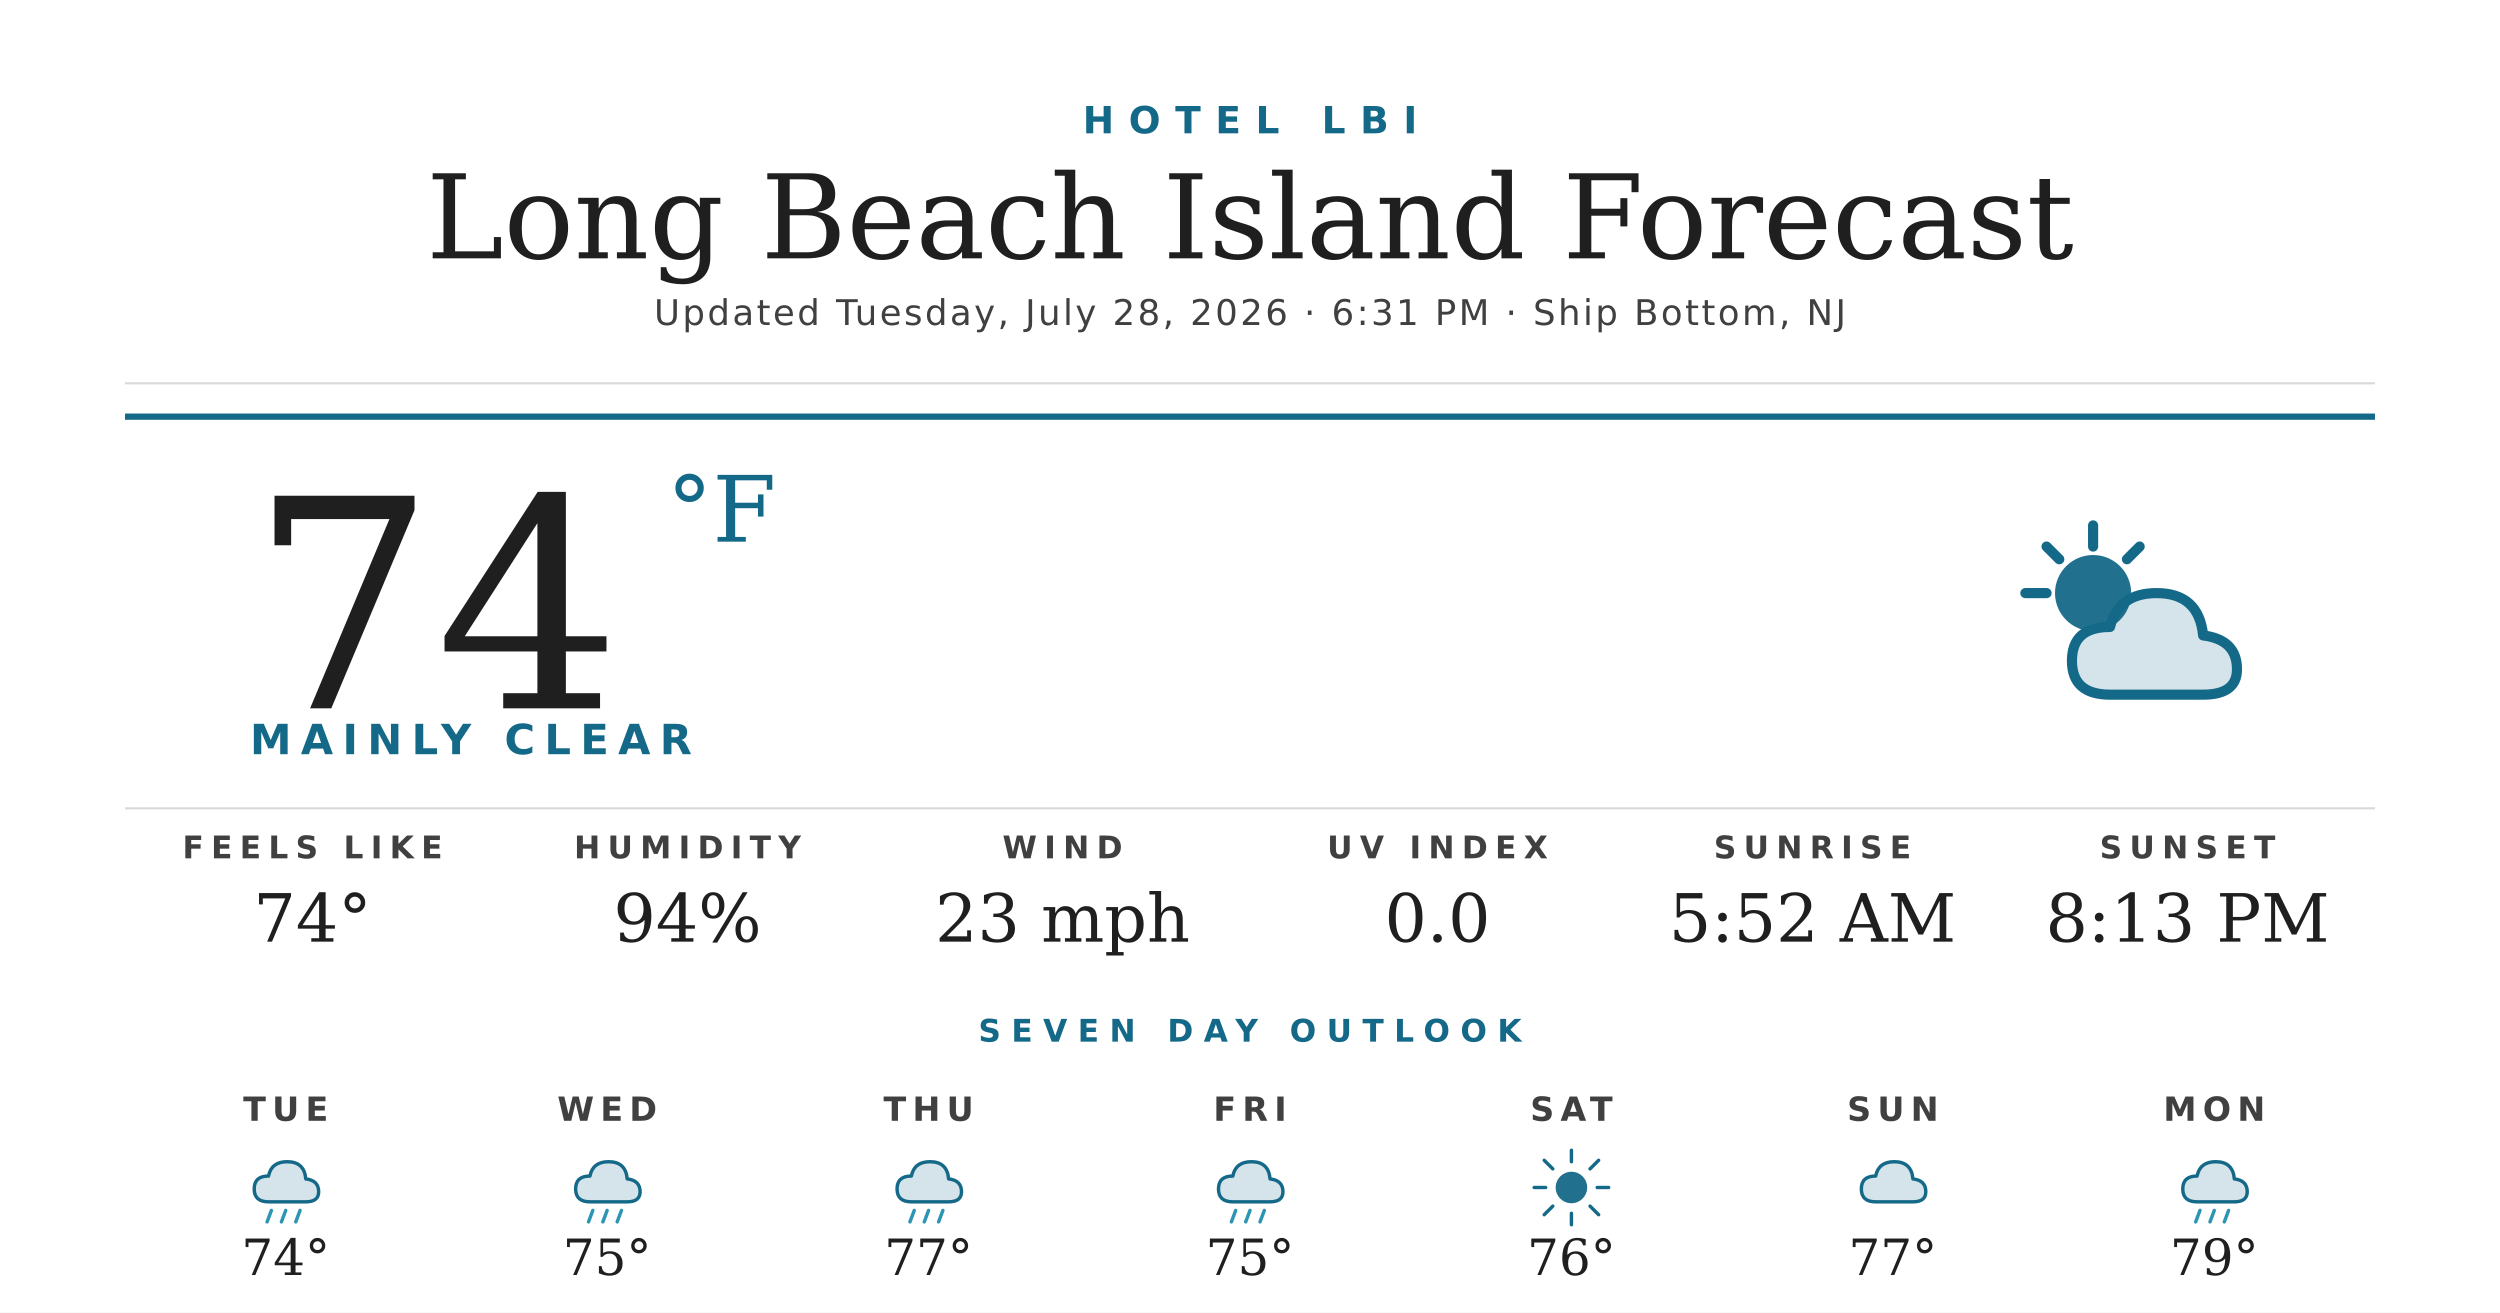
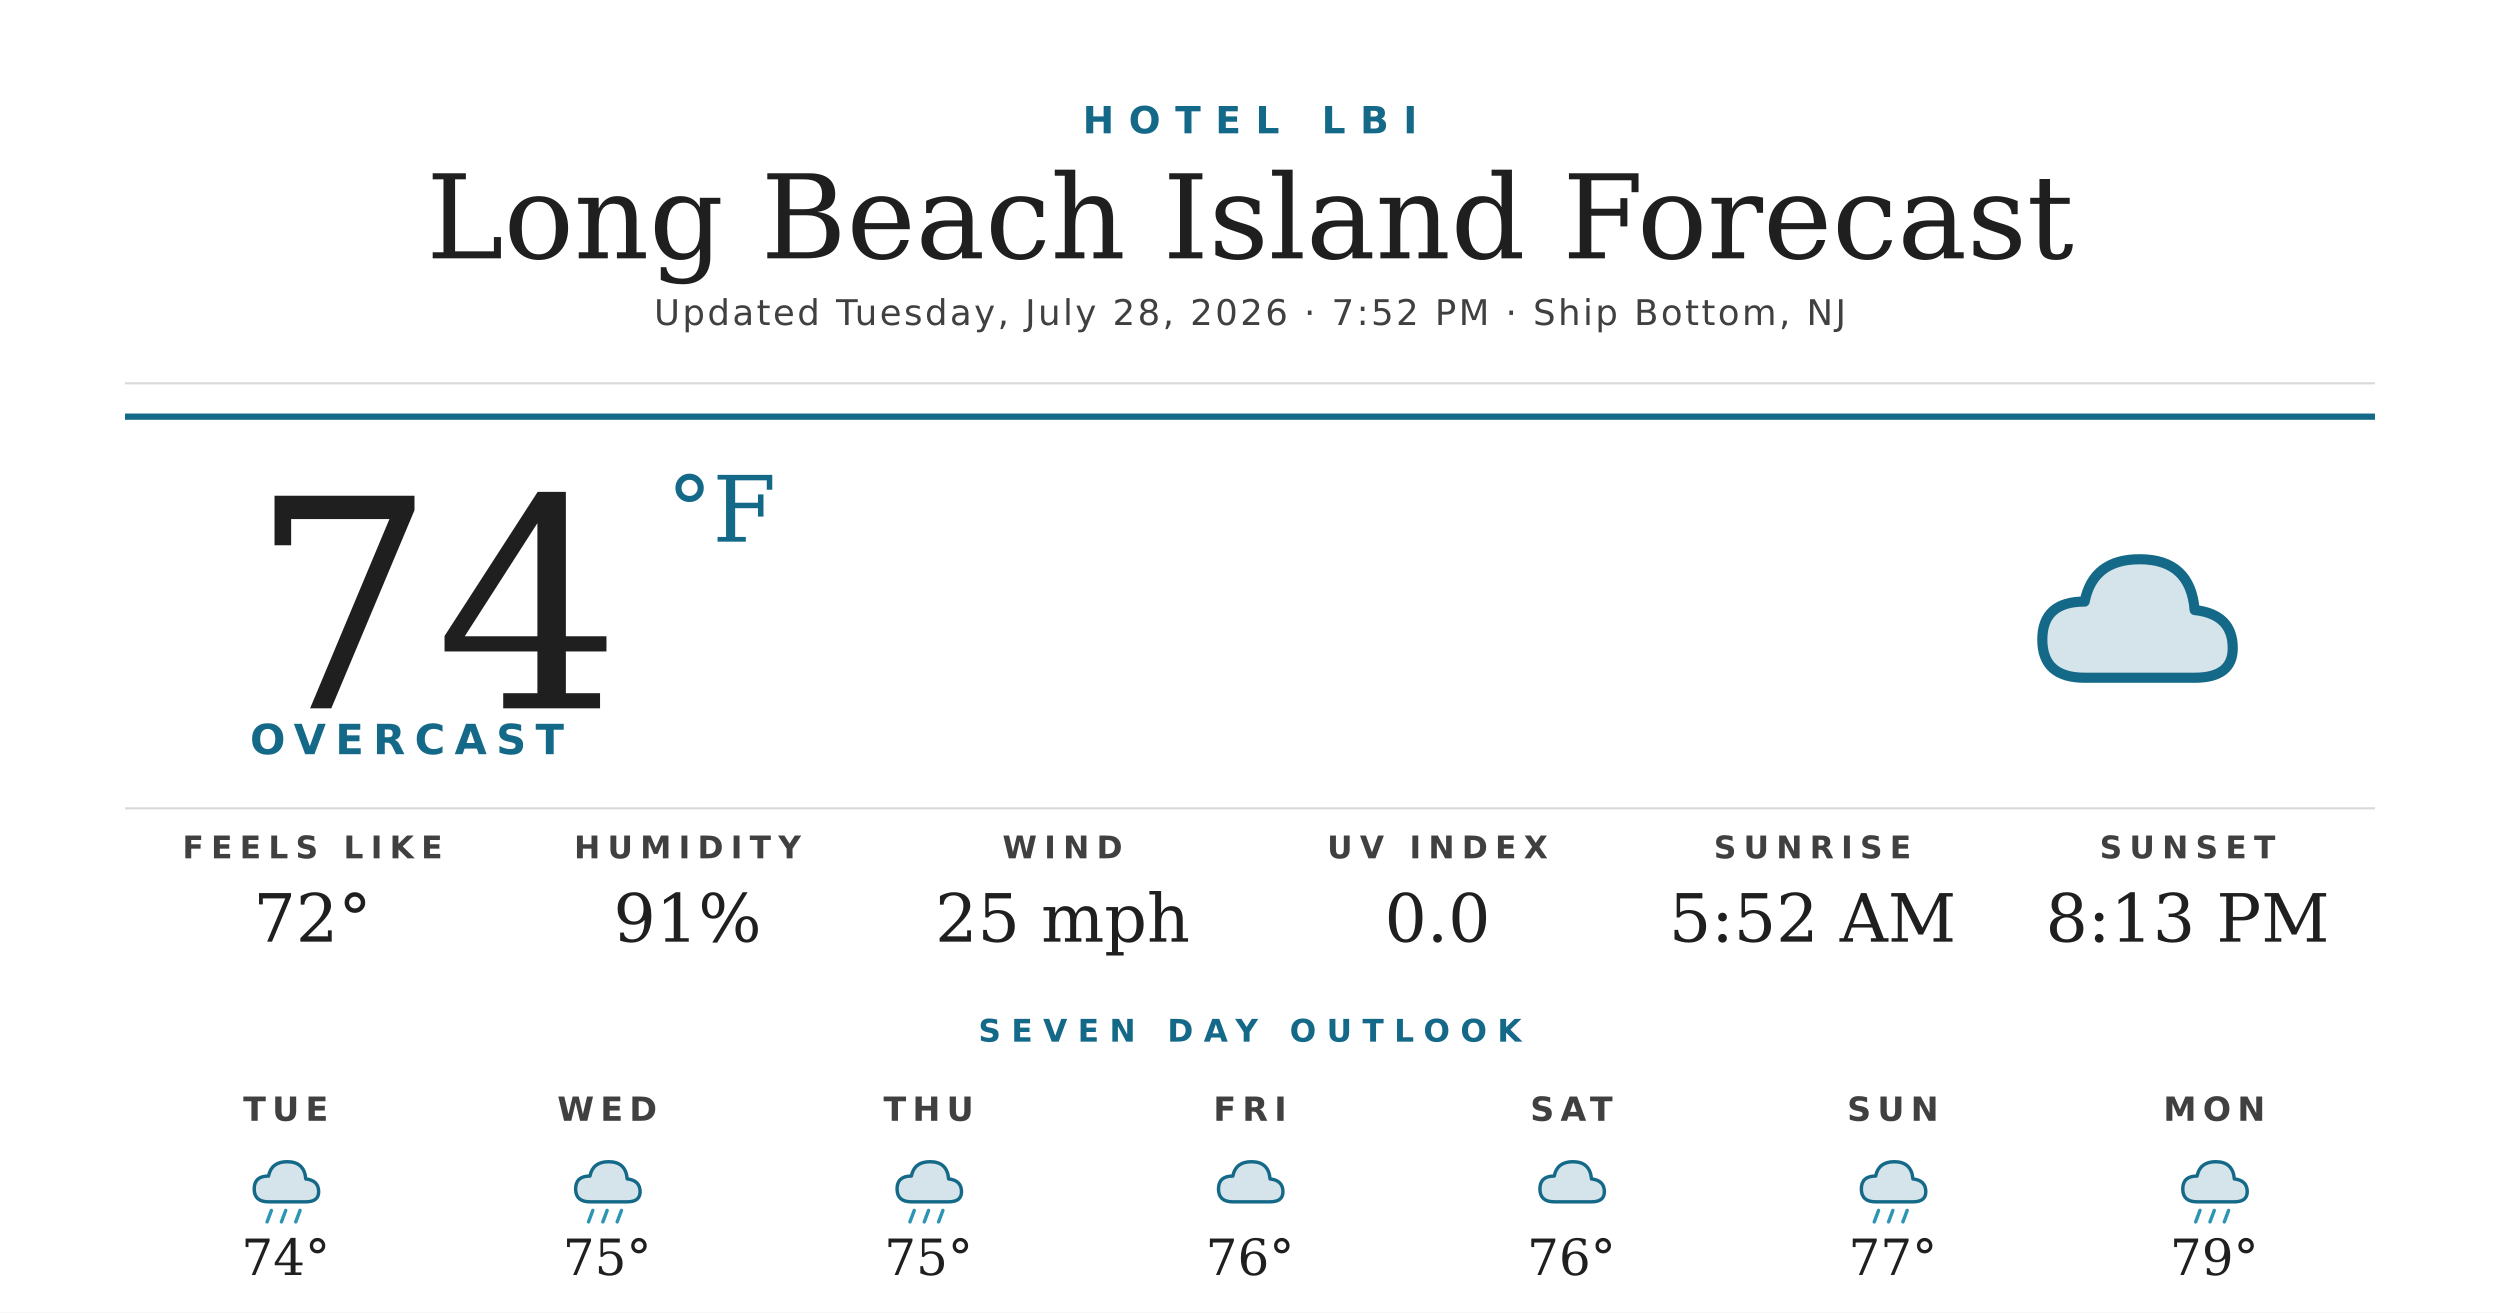
<svg xmlns="http://www.w3.org/2000/svg" width="1200" height="630" viewBox="0 0 1200 630">
  <rect width="1200" height="630" fill="#ffffff" />
  <text x="600" y="64" text-anchor="middle" font-family="'Montserrat Bold', 'Montserrat', 'DejaVu Sans', Helvetica, Arial, sans-serif" font-size="18" font-weight="700" fill="#156988" letter-spacing="7">HOTEL LBI</text>
  <text x="600" y="124" text-anchor="middle" font-family="'Prata', 'DejaVu Serif', Georgia, serif" font-size="56" fill="#1f1f1f">Long Beach Island Forecast</text>
-   <text x="600" y="156" text-anchor="middle" font-family="'Montserrat', 'DejaVu Sans', Helvetica, Arial, sans-serif" font-size="17" font-weight="500" fill="#404040" letter-spacing="1.2">Updated Tuesday, July 28, 2026 · 6:31 PM · Ship Bottom, NJ</text>
+   <text x="600" y="156" text-anchor="middle" font-family="'Montserrat', 'DejaVu Sans', Helvetica, Arial, sans-serif" font-size="17" font-weight="500" fill="#404040" letter-spacing="1.2">Updated Tuesday, July 28, 2026 · 7:52 PM · Ship Bottom, NJ</text>
  <line x1="60" y1="184" x2="1140" y2="184" stroke="#d8d8d8" stroke-width="1" />
  <line x1="60" y1="200" x2="1140" y2="200" stroke="#156988" stroke-width="3" />
  <text x="120" y="340" font-family="'Prata', 'DejaVu Serif', Georgia, serif" font-size="140" fill="#1f1f1f">74</text>
  <text x="320" y="260" font-family="'Prata', 'DejaVu Serif', Georgia, serif" font-size="44" fill="#156988">°F</text>
-   <text x="120" y="362" font-family="'Montserrat Bold', 'Montserrat', 'DejaVu Sans', Helvetica, Arial, sans-serif" font-size="20" font-weight="700" fill="#156988" letter-spacing="4.5">MAINLY CLEAR</text>
+   <text x="120" y="362" font-family="'Montserrat Bold', 'Montserrat', 'DejaVu Sans', Helvetica, Arial, sans-serif" font-size="20" font-weight="700" fill="#156988" letter-spacing="4.5">OVERCAST</text>
  <g transform="translate(960,240) scale(2.03125)">
-     <circle cx="22" cy="22" r="9" fill="#156988" opacity="0.95" />
-     <g stroke="#156988" stroke-width="2.4" stroke-linecap="round">
-       <line x1="22" y1="6" x2="22" y2="11" />
-       <line x1="6" y1="22" x2="11" y2="22" />
-       <line x1="11" y1="11" x2="14" y2="14" />
-       <line x1="33" y1="11" x2="30" y2="14" />
-     </g>
-     <path d="M26 46 Q17 46 17 38 Q17 30 26 30 Q28 22 37 22 Q47 22 48 32 Q56 33 56 40 Q56 46 48 46 Z" fill="#156988" opacity="0.18" />
-     <path d="M26 46 Q17 46 17 38 Q17 30 26 30 Q28 22 37 22 Q47 22 48 32 Q56 33 56 40 Q56 46 48 46 Z" fill="none" stroke="#156988" stroke-width="2.4" stroke-linejoin="round" />
+     <path d="M20 42 Q10 42 10 33 Q10 24 20 24 Q22 14 33 14 Q45 14 46 26 Q55 27 55 35 Q55 42 46 42 Z" fill="#156988" opacity="0.18" />
+     <path d="M20 42 Q10 42 10 33 Q10 24 20 24 Q22 14 33 14 Q45 14 46 26 Q55 27 55 35 Q55 42 46 42 Z" fill="none" stroke="#156988" stroke-width="2.4" stroke-linejoin="round" />
  </g>
  <line x1="60" y1="388" x2="1140" y2="388" stroke="#d8d8d8" stroke-width="1" />
  <text x="150" y="412" text-anchor="middle" font-family="'Montserrat Bold', 'Montserrat', 'DejaVu Sans', Helvetica, Arial, sans-serif" font-size="15" font-weight="700" fill="#404040" letter-spacing="3.5">FEELS LIKE</text>
-   <text x="150" y="452" text-anchor="middle" font-family="'Prata', 'DejaVu Serif', Georgia, serif" font-size="32" fill="#1f1f1f">74°</text>
+   <text x="150" y="452" text-anchor="middle" font-family="'Prata', 'DejaVu Serif', Georgia, serif" font-size="32" fill="#1f1f1f">72°</text>
  <text x="330" y="412" text-anchor="middle" font-family="'Montserrat Bold', 'Montserrat', 'DejaVu Sans', Helvetica, Arial, sans-serif" font-size="15" font-weight="700" fill="#404040" letter-spacing="3.5">HUMIDITY</text>
-   <text x="330" y="452" text-anchor="middle" font-family="'Prata', 'DejaVu Serif', Georgia, serif" font-size="32" fill="#1f1f1f">94%</text>
+   <text x="330" y="452" text-anchor="middle" font-family="'Prata', 'DejaVu Serif', Georgia, serif" font-size="32" fill="#1f1f1f">91%</text>
  <text x="510" y="412" text-anchor="middle" font-family="'Montserrat Bold', 'Montserrat', 'DejaVu Sans', Helvetica, Arial, sans-serif" font-size="15" font-weight="700" fill="#404040" letter-spacing="3.5">WIND</text>
-   <text x="510" y="452" text-anchor="middle" font-family="'Prata', 'DejaVu Serif', Georgia, serif" font-size="32" fill="#1f1f1f">23 mph</text>
+   <text x="510" y="452" text-anchor="middle" font-family="'Prata', 'DejaVu Serif', Georgia, serif" font-size="32" fill="#1f1f1f">25 mph</text>
  <text x="690" y="412" text-anchor="middle" font-family="'Montserrat Bold', 'Montserrat', 'DejaVu Sans', Helvetica, Arial, sans-serif" font-size="15" font-weight="700" fill="#404040" letter-spacing="3.5">UV INDEX</text>
  <text x="690" y="452" text-anchor="middle" font-family="'Prata', 'DejaVu Serif', Georgia, serif" font-size="32" fill="#1f1f1f">0.0</text>
  <text x="870" y="412" text-anchor="middle" font-family="'Montserrat Bold', 'Montserrat', 'DejaVu Sans', Helvetica, Arial, sans-serif" font-size="15" font-weight="700" fill="#404040" letter-spacing="3.5">SUNRISE</text>
  <text x="870" y="452" text-anchor="middle" font-family="'Prata', 'DejaVu Serif', Georgia, serif" font-size="32" fill="#1f1f1f">5:52 AM</text>
  <text x="1050" y="412" text-anchor="middle" font-family="'Montserrat Bold', 'Montserrat', 'DejaVu Sans', Helvetica, Arial, sans-serif" font-size="15" font-weight="700" fill="#404040" letter-spacing="3.5">SUNSET</text>
  <text x="1050" y="452" text-anchor="middle" font-family="'Prata', 'DejaVu Serif', Georgia, serif" font-size="32" fill="#1f1f1f">8:13 PM</text>
  <text x="600" y="500" text-anchor="middle" font-family="'Montserrat Bold', 'Montserrat', 'DejaVu Sans', Helvetica, Arial, sans-serif" font-size="15" font-weight="700" fill="#156988" letter-spacing="5">SEVEN DAY OUTLOOK</text>
  <text x="137.143" y="538" text-anchor="middle" font-family="'Montserrat Bold', 'Montserrat', 'DejaVu Sans', Helvetica, Arial, sans-serif" font-size="16" font-weight="700" fill="#404040" letter-spacing="3">TUE</text>
  <g transform="translate(115.1429,548) scale(0.6875)">
    <path d="M20 42 Q10 42 10 33 Q10 24 20 24 Q22 14 33 14 Q45 14 46 26 Q55 27 55 35 Q55 42 46 42 Z" fill="#156988" opacity="0.18" />
    <path d="M20 42 Q10 42 10 33 Q10 24 20 24 Q22 14 33 14 Q45 14 46 26 Q55 27 55 35 Q55 42 46 42 Z" fill="none" stroke="#156988" stroke-width="2.4" stroke-linejoin="round" />
    <g stroke="#2C95B3" stroke-width="2.4" stroke-linecap="round">
      <line x1="22" y1="48" x2="19" y2="56" />
      <line x1="32" y1="48" x2="29" y2="56" />
      <line x1="42" y1="48" x2="39" y2="56" />
    </g>
  </g>
  <text x="137.143" y="612" text-anchor="middle" font-family="'Prata', 'DejaVu Serif', Georgia, serif" font-size="24" fill="#1f1f1f">74°</text>
  <text x="291.429" y="538" text-anchor="middle" font-family="'Montserrat Bold', 'Montserrat', 'DejaVu Sans', Helvetica, Arial, sans-serif" font-size="16" font-weight="700" fill="#404040" letter-spacing="3">WED</text>
  <g transform="translate(269.4286,548) scale(0.6875)">
    <path d="M20 42 Q10 42 10 33 Q10 24 20 24 Q22 14 33 14 Q45 14 46 26 Q55 27 55 35 Q55 42 46 42 Z" fill="#156988" opacity="0.18" />
    <path d="M20 42 Q10 42 10 33 Q10 24 20 24 Q22 14 33 14 Q45 14 46 26 Q55 27 55 35 Q55 42 46 42 Z" fill="none" stroke="#156988" stroke-width="2.4" stroke-linejoin="round" />
    <g stroke="#2C95B3" stroke-width="2.4" stroke-linecap="round">
      <line x1="22" y1="48" x2="19" y2="56" />
      <line x1="32" y1="48" x2="29" y2="56" />
      <line x1="42" y1="48" x2="39" y2="56" />
    </g>
  </g>
  <text x="291.429" y="612" text-anchor="middle" font-family="'Prata', 'DejaVu Serif', Georgia, serif" font-size="24" fill="#1f1f1f">75°</text>
  <text x="445.714" y="538" text-anchor="middle" font-family="'Montserrat Bold', 'Montserrat', 'DejaVu Sans', Helvetica, Arial, sans-serif" font-size="16" font-weight="700" fill="#404040" letter-spacing="3">THU</text>
  <g transform="translate(423.7143,548) scale(0.6875)">
    <path d="M20 42 Q10 42 10 33 Q10 24 20 24 Q22 14 33 14 Q45 14 46 26 Q55 27 55 35 Q55 42 46 42 Z" fill="#156988" opacity="0.18" />
    <path d="M20 42 Q10 42 10 33 Q10 24 20 24 Q22 14 33 14 Q45 14 46 26 Q55 27 55 35 Q55 42 46 42 Z" fill="none" stroke="#156988" stroke-width="2.4" stroke-linejoin="round" />
    <g stroke="#2C95B3" stroke-width="2.4" stroke-linecap="round">
      <line x1="22" y1="48" x2="19" y2="56" />
      <line x1="32" y1="48" x2="29" y2="56" />
      <line x1="42" y1="48" x2="39" y2="56" />
    </g>
  </g>
-   <text x="445.714" y="612" text-anchor="middle" font-family="'Prata', 'DejaVu Serif', Georgia, serif" font-size="24" fill="#1f1f1f">77°</text>
+   <text x="445.714" y="612" text-anchor="middle" font-family="'Prata', 'DejaVu Serif', Georgia, serif" font-size="24" fill="#1f1f1f">75°</text>
  <text x="600" y="538" text-anchor="middle" font-family="'Montserrat Bold', 'Montserrat', 'DejaVu Sans', Helvetica, Arial, sans-serif" font-size="16" font-weight="700" fill="#404040" letter-spacing="3">FRI</text>
  <g transform="translate(578,548) scale(0.6875)">
+     <path d="M20 42 Q10 42 10 33 Q10 24 20 24 Q22 14 33 14 Q45 14 46 26 Q55 27 55 35 Q55 42 46 42 Z" fill="#156988" opacity="0.18" />
+     <path d="M20 42 Q10 42 10 33 Q10 24 20 24 Q22 14 33 14 Q45 14 46 26 Q55 27 55 35 Q55 42 46 42 Z" fill="none" stroke="#156988" stroke-width="2.4" stroke-linejoin="round" />
+   </g>
+   <text x="600" y="612" text-anchor="middle" font-family="'Prata', 'DejaVu Serif', Georgia, serif" font-size="24" fill="#1f1f1f">76°</text>
+   <text x="754.286" y="538" text-anchor="middle" font-family="'Montserrat Bold', 'Montserrat', 'DejaVu Sans', Helvetica, Arial, sans-serif" font-size="16" font-weight="700" fill="#404040" letter-spacing="3">SAT</text>
+   <g transform="translate(732.2857,548) scale(0.6875)">
+     <path d="M20 42 Q10 42 10 33 Q10 24 20 24 Q22 14 33 14 Q45 14 46 26 Q55 27 55 35 Q55 42 46 42 Z" fill="#156988" opacity="0.18" />
+     <path d="M20 42 Q10 42 10 33 Q10 24 20 24 Q22 14 33 14 Q45 14 46 26 Q55 27 55 35 Q55 42 46 42 Z" fill="none" stroke="#156988" stroke-width="2.4" stroke-linejoin="round" />
+   </g>
+   <text x="754.286" y="612" text-anchor="middle" font-family="'Prata', 'DejaVu Serif', Georgia, serif" font-size="24" fill="#1f1f1f">76°</text>
+   <text x="908.571" y="538" text-anchor="middle" font-family="'Montserrat Bold', 'Montserrat', 'DejaVu Sans', Helvetica, Arial, sans-serif" font-size="16" font-weight="700" fill="#404040" letter-spacing="3">SUN</text>
+   <g transform="translate(886.5714,548) scale(0.6875)">
    <path d="M20 42 Q10 42 10 33 Q10 24 20 24 Q22 14 33 14 Q45 14 46 26 Q55 27 55 35 Q55 42 46 42 Z" fill="#156988" opacity="0.18" />
    <path d="M20 42 Q10 42 10 33 Q10 24 20 24 Q22 14 33 14 Q45 14 46 26 Q55 27 55 35 Q55 42 46 42 Z" fill="none" stroke="#156988" stroke-width="2.4" stroke-linejoin="round" />
    <g stroke="#2C95B3" stroke-width="2.4" stroke-linecap="round">
      <line x1="22" y1="48" x2="19" y2="56" />
      <line x1="32" y1="48" x2="29" y2="56" />
      <line x1="42" y1="48" x2="39" y2="56" />
    </g>
-   </g>
-   <text x="600" y="612" text-anchor="middle" font-family="'Prata', 'DejaVu Serif', Georgia, serif" font-size="24" fill="#1f1f1f">75°</text>
-   <text x="754.286" y="538" text-anchor="middle" font-family="'Montserrat Bold', 'Montserrat', 'DejaVu Sans', Helvetica, Arial, sans-serif" font-size="16" font-weight="700" fill="#404040" letter-spacing="3">SAT</text>
-   <g transform="translate(732.2857,548) scale(0.6875)">
-     <circle cx="32" cy="32" r="11" fill="#156988" opacity="0.95" />
-     <g stroke="#156988" stroke-width="2.4" stroke-linecap="round">
-       <line x1="32" y1="6" x2="32" y2="14" />
-       <line x1="32" y1="50" x2="32" y2="58" />
-       <line x1="6" y1="32" x2="14" y2="32" />
-       <line x1="50" y1="32" x2="58" y2="32" />
-       <line x1="13" y1="13" x2="19" y2="19" />
-       <line x1="45" y1="45" x2="51" y2="51" />
-       <line x1="13" y1="51" x2="19" y2="45" />
-       <line x1="45" y1="19" x2="51" y2="13" />
-     </g>
-   </g>
-   <text x="754.286" y="612" text-anchor="middle" font-family="'Prata', 'DejaVu Serif', Georgia, serif" font-size="24" fill="#1f1f1f">76°</text>
-   <text x="908.571" y="538" text-anchor="middle" font-family="'Montserrat Bold', 'Montserrat', 'DejaVu Sans', Helvetica, Arial, sans-serif" font-size="16" font-weight="700" fill="#404040" letter-spacing="3">SUN</text>
-   <g transform="translate(886.5714,548) scale(0.6875)">
-     <path d="M20 42 Q10 42 10 33 Q10 24 20 24 Q22 14 33 14 Q45 14 46 26 Q55 27 55 35 Q55 42 46 42 Z" fill="#156988" opacity="0.18" />
-     <path d="M20 42 Q10 42 10 33 Q10 24 20 24 Q22 14 33 14 Q45 14 46 26 Q55 27 55 35 Q55 42 46 42 Z" fill="none" stroke="#156988" stroke-width="2.4" stroke-linejoin="round" />
  </g>
  <text x="908.571" y="612" text-anchor="middle" font-family="'Prata', 'DejaVu Serif', Georgia, serif" font-size="24" fill="#1f1f1f">77°</text>
  <text x="1062.857" y="538" text-anchor="middle" font-family="'Montserrat Bold', 'Montserrat', 'DejaVu Sans', Helvetica, Arial, sans-serif" font-size="16" font-weight="700" fill="#404040" letter-spacing="3">MON</text>
  <g transform="translate(1040.857,548) scale(0.6875)">
    <path d="M20 42 Q10 42 10 33 Q10 24 20 24 Q22 14 33 14 Q45 14 46 26 Q55 27 55 35 Q55 42 46 42 Z" fill="#156988" opacity="0.18" />
    <path d="M20 42 Q10 42 10 33 Q10 24 20 24 Q22 14 33 14 Q45 14 46 26 Q55 27 55 35 Q55 42 46 42 Z" fill="none" stroke="#156988" stroke-width="2.4" stroke-linejoin="round" />
    <g stroke="#2C95B3" stroke-width="2.4" stroke-linecap="round">
      <line x1="22" y1="48" x2="19" y2="56" />
      <line x1="32" y1="48" x2="29" y2="56" />
      <line x1="42" y1="48" x2="39" y2="56" />
    </g>
  </g>
  <text x="1062.857" y="612" text-anchor="middle" font-family="'Prata', 'DejaVu Serif', Georgia, serif" font-size="24" fill="#1f1f1f">79°</text>
</svg>
